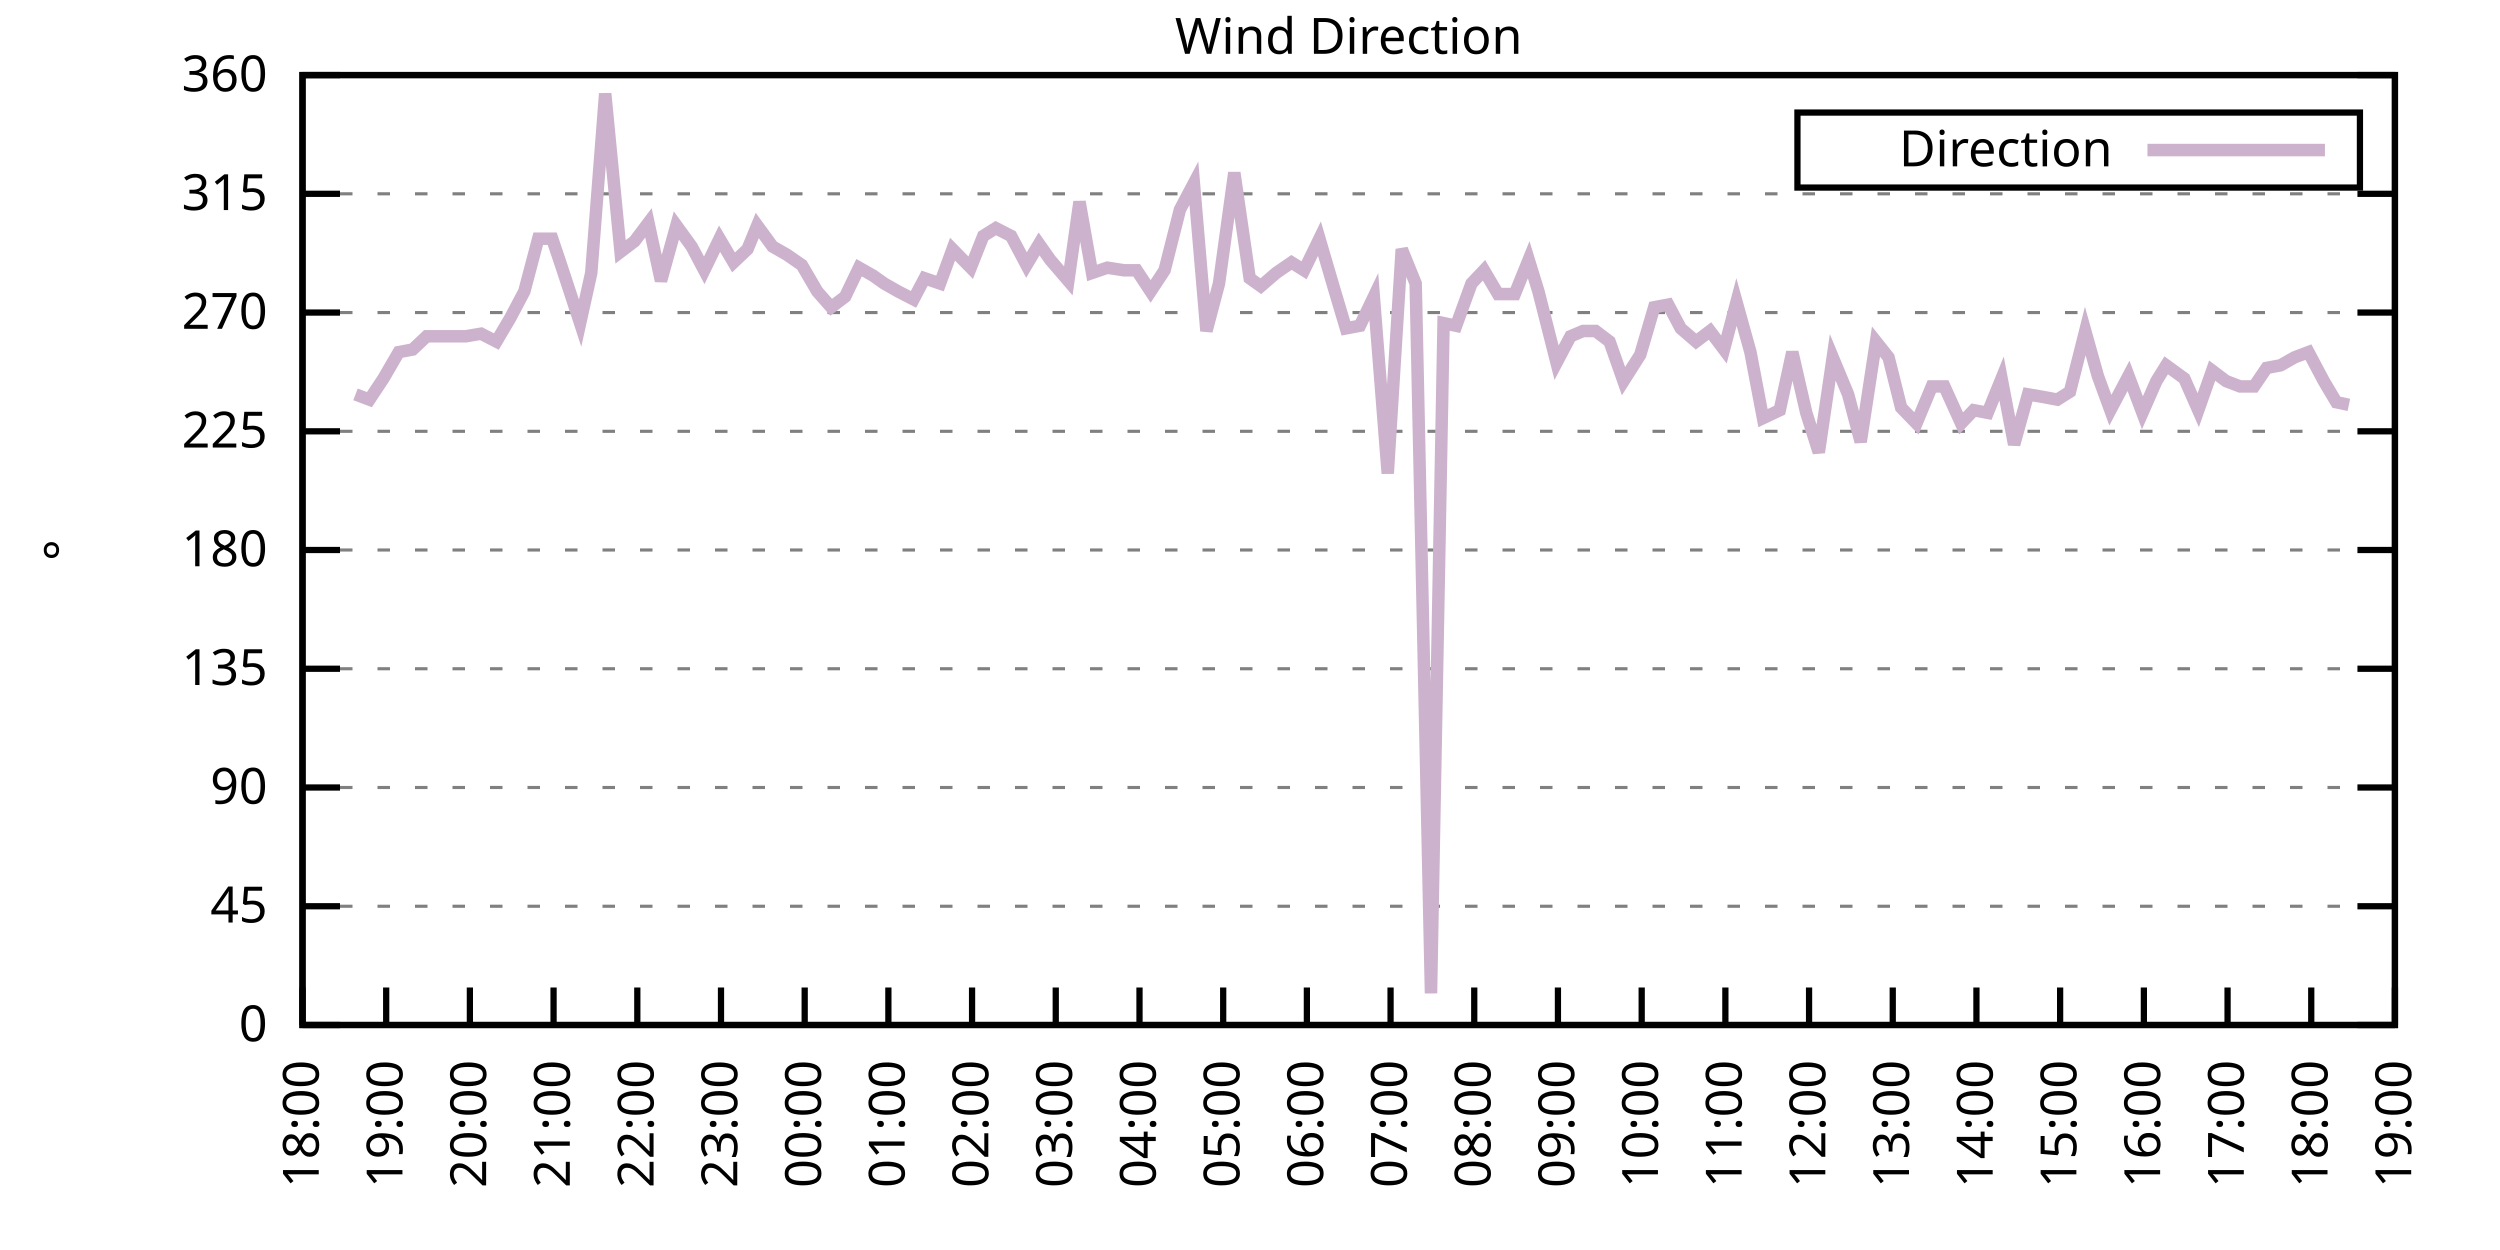
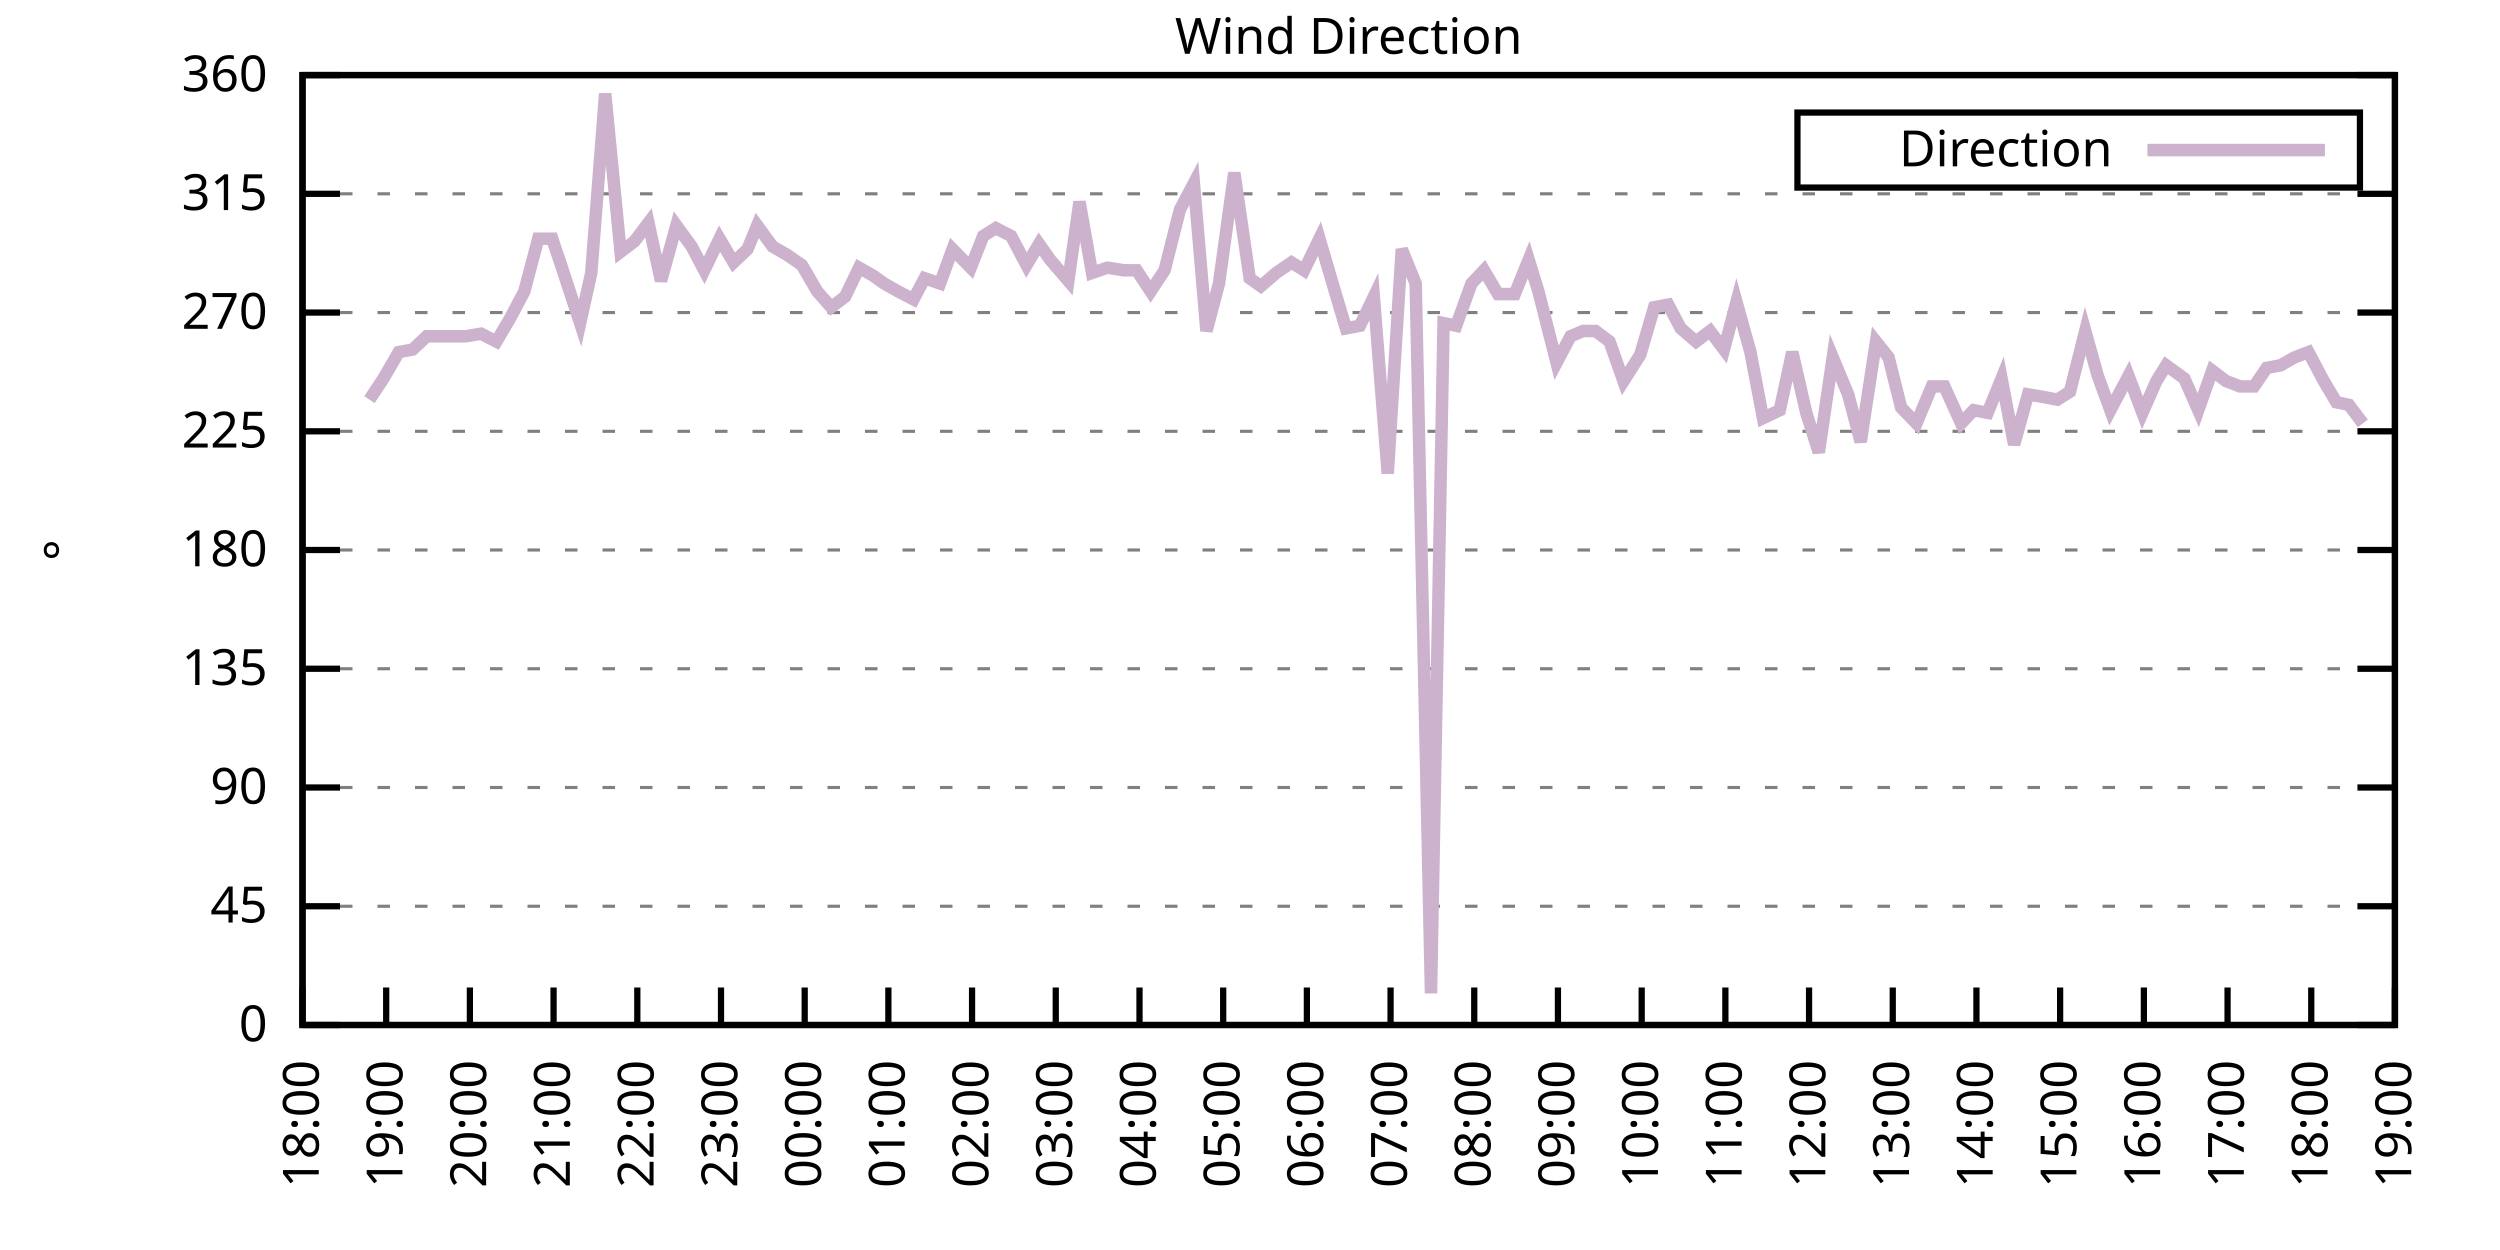
<svg xmlns="http://www.w3.org/2000/svg" xmlns:xlink="http://www.w3.org/1999/xlink" width="400" height="200" viewBox="0 0 400 200">
  <g id="gnuplot_canvas">
    <rect x="0" y="0" width="400" height="200" fill="none" />
    <defs>
      <circle id="gpDot" r="0.5" stroke-width="0.5" stroke="currentColor" />
      <path id="gpPt0" stroke-width="0.333" stroke="currentColor" d="M-1,0 h2 M0,-1 v2" />
      <path id="gpPt1" stroke-width="0.333" stroke="currentColor" d="M-1,-1 L1,1 M1,-1 L-1,1" />
      <path id="gpPt2" stroke-width="0.333" stroke="currentColor" d="M-1,0 L1,0 M0,-1 L0,1 M-1,-1 L1,1 M-1,1 L1,-1" />
      <rect id="gpPt3" stroke-width="0.333" stroke="currentColor" x="-1" y="-1" width="2" height="2" />
      <rect id="gpPt4" stroke-width="0.333" stroke="currentColor" fill="currentColor" x="-1" y="-1" width="2" height="2" />
      <circle id="gpPt5" stroke-width="0.333" stroke="currentColor" cx="0" cy="0" r="1" />
      <use xlink:href="#gpPt5" id="gpPt6" fill="currentColor" stroke="none" />
      <path id="gpPt7" stroke-width="0.333" stroke="currentColor" d="M0,-1.33 L-1.33,0.67 L1.33,0.67 z" />
      <use xlink:href="#gpPt7" id="gpPt8" fill="currentColor" stroke="none" />
      <use xlink:href="#gpPt7" id="gpPt9" stroke="currentColor" transform="rotate(180)" />
      <use xlink:href="#gpPt9" id="gpPt10" fill="currentColor" stroke="none" />
      <use xlink:href="#gpPt3" id="gpPt11" stroke="currentColor" transform="rotate(45)" />
      <use xlink:href="#gpPt11" id="gpPt12" fill="currentColor" stroke="none" />
      <path id="gpPt13" stroke-width="0.333" stroke="currentColor" d="M0,1.330 L1.265,0.411 L0.782,-1.067 L-0.782,-1.076 L-1.265,0.411 z" />
      <use xlink:href="#gpPt13" id="gpPt14" fill="currentColor" stroke="none" />
      <filter id="textbox" filterUnits="objectBoundingBox" x="0" y="0" height="1" width="1">
        <feFlood flood-color="white" flood-opacity="1" result="bgnd" />
        <feComposite in="SourceGraphic" in2="bgnd" operator="atop" />
      </filter>
      <filter id="greybox" filterUnits="objectBoundingBox" x="0" y="0" height="1" width="1">
        <feFlood flood-color="lightgrey" flood-opacity="1" result="grey" />
        <feComposite in="SourceGraphic" in2="grey" operator="atop" />
      </filter>
    </defs>
    <g fill="none" color="white" stroke="currentColor" stroke-width="1.00" stroke-linecap="butt" stroke-linejoin="miter">
</g>
    <g fill="none" color="black" stroke="currentColor" stroke-width="1.00" stroke-linecap="butt" stroke-linejoin="miter">
      <g stroke="none" shape-rendering="crispEdges">
        <polygon fill="rgb(255, 255, 255)" points="48.40,164.00 383.18,164.00 383.18,12.02 48.40,12.02 " />
      </g>
    </g>
    <g fill="none" color="black" stroke="currentColor" stroke-width="1.00" stroke-linecap="butt" stroke-linejoin="miter">
</g>
    <g fill="none" color="black" stroke="black" stroke-width="0.50" stroke-linecap="butt" stroke-linejoin="miter">
</g>
    <g fill="none" color="gray" stroke="currentColor" stroke-width="0.50" stroke-linecap="butt" stroke-linejoin="miter">
      <path stroke="gray" stroke-dasharray="2,4" class="gridline" d="M48.40,164.00 L383.19,164.00  " />
    </g>
    <g fill="none" color="gray" stroke="gray" stroke-width="1.00" stroke-linecap="butt" stroke-linejoin="miter">
</g>
    <g fill="none" color="black" stroke="currentColor" stroke-width="1.00" stroke-linecap="butt" stroke-linejoin="miter">
      <path stroke="black" d="M48.40,164.00 L54.40,164.00 M383.19,164.00 L377.19,164.00  " />
      <g transform="translate(42.80,166.60)" stroke="none" fill="black" font-family="Sans" font-size="8.00" text-anchor="end">
        <text>
          <tspan font-family="Sans"> 0</tspan>
        </text>
      </g>
    </g>
    <g fill="none" color="black" stroke="currentColor" stroke-width="1.00" stroke-linecap="butt" stroke-linejoin="miter">
</g>
    <g fill="none" color="black" stroke="black" stroke-width="0.50" stroke-linecap="butt" stroke-linejoin="miter">
</g>
    <g fill="none" color="gray" stroke="currentColor" stroke-width="0.50" stroke-linecap="butt" stroke-linejoin="miter">
      <path stroke="gray" stroke-dasharray="2,4" class="gridline" d="M48.40,145.00 L383.19,145.00  " />
    </g>
    <g fill="none" color="gray" stroke="gray" stroke-width="1.00" stroke-linecap="butt" stroke-linejoin="miter">
</g>
    <g fill="none" color="black" stroke="currentColor" stroke-width="1.00" stroke-linecap="butt" stroke-linejoin="miter">
      <path stroke="black" d="M48.40,145.00 L54.40,145.00 M383.19,145.00 L377.19,145.00  " />
      <g transform="translate(42.80,147.60)" stroke="none" fill="black" font-family="Sans" font-size="8.00" text-anchor="end">
        <text>
          <tspan font-family="Sans"> 45</tspan>
        </text>
      </g>
    </g>
    <g fill="none" color="black" stroke="currentColor" stroke-width="1.00" stroke-linecap="butt" stroke-linejoin="miter">
</g>
    <g fill="none" color="black" stroke="black" stroke-width="0.50" stroke-linecap="butt" stroke-linejoin="miter">
</g>
    <g fill="none" color="gray" stroke="currentColor" stroke-width="0.50" stroke-linecap="butt" stroke-linejoin="miter">
      <path stroke="gray" stroke-dasharray="2,4" class="gridline" d="M48.40,126.00 L383.19,126.00  " />
    </g>
    <g fill="none" color="gray" stroke="gray" stroke-width="1.00" stroke-linecap="butt" stroke-linejoin="miter">
</g>
    <g fill="none" color="black" stroke="currentColor" stroke-width="1.00" stroke-linecap="butt" stroke-linejoin="miter">
      <path stroke="black" d="M48.40,126.00 L54.40,126.00 M383.19,126.00 L377.19,126.00  " />
      <g transform="translate(42.80,128.60)" stroke="none" fill="black" font-family="Sans" font-size="8.00" text-anchor="end">
        <text>
          <tspan font-family="Sans"> 90</tspan>
        </text>
      </g>
    </g>
    <g fill="none" color="black" stroke="currentColor" stroke-width="1.00" stroke-linecap="butt" stroke-linejoin="miter">
</g>
    <g fill="none" color="black" stroke="black" stroke-width="0.50" stroke-linecap="butt" stroke-linejoin="miter">
</g>
    <g fill="none" color="gray" stroke="currentColor" stroke-width="0.50" stroke-linecap="butt" stroke-linejoin="miter">
      <path stroke="gray" stroke-dasharray="2,4" class="gridline" d="M48.40,107.00 L383.19,107.00  " />
    </g>
    <g fill="none" color="gray" stroke="gray" stroke-width="1.00" stroke-linecap="butt" stroke-linejoin="miter">
</g>
    <g fill="none" color="black" stroke="currentColor" stroke-width="1.00" stroke-linecap="butt" stroke-linejoin="miter">
      <path stroke="black" d="M48.40,107.00 L54.40,107.00 M383.19,107.00 L377.19,107.00  " />
      <g transform="translate(42.80,109.60)" stroke="none" fill="black" font-family="Sans" font-size="8.00" text-anchor="end">
        <text>
          <tspan font-family="Sans"> 135</tspan>
        </text>
      </g>
    </g>
    <g fill="none" color="black" stroke="currentColor" stroke-width="1.00" stroke-linecap="butt" stroke-linejoin="miter">
</g>
    <g fill="none" color="black" stroke="black" stroke-width="0.50" stroke-linecap="butt" stroke-linejoin="miter">
</g>
    <g fill="none" color="gray" stroke="currentColor" stroke-width="0.50" stroke-linecap="butt" stroke-linejoin="miter">
      <path stroke="gray" stroke-dasharray="2,4" class="gridline" d="M48.40,88.00 L383.19,88.00  " />
    </g>
    <g fill="none" color="gray" stroke="gray" stroke-width="1.00" stroke-linecap="butt" stroke-linejoin="miter">
</g>
    <g fill="none" color="black" stroke="currentColor" stroke-width="1.00" stroke-linecap="butt" stroke-linejoin="miter">
      <path stroke="black" d="M48.40,88.00 L54.40,88.00 M383.19,88.00 L377.19,88.00  " />
      <g transform="translate(42.80,90.60)" stroke="none" fill="black" font-family="Sans" font-size="8.00" text-anchor="end">
        <text>
          <tspan font-family="Sans"> 180</tspan>
        </text>
      </g>
    </g>
    <g fill="none" color="black" stroke="currentColor" stroke-width="1.00" stroke-linecap="butt" stroke-linejoin="miter">
</g>
    <g fill="none" color="black" stroke="black" stroke-width="0.50" stroke-linecap="butt" stroke-linejoin="miter">
</g>
    <g fill="none" color="gray" stroke="currentColor" stroke-width="0.50" stroke-linecap="butt" stroke-linejoin="miter">
      <path stroke="gray" stroke-dasharray="2,4" class="gridline" d="M48.40,69.01 L383.19,69.01  " />
    </g>
    <g fill="none" color="gray" stroke="gray" stroke-width="1.00" stroke-linecap="butt" stroke-linejoin="miter">
</g>
    <g fill="none" color="black" stroke="currentColor" stroke-width="1.00" stroke-linecap="butt" stroke-linejoin="miter">
      <path stroke="black" d="M48.40,69.01 L54.40,69.01 M383.19,69.01 L377.19,69.01  " />
      <g transform="translate(42.80,71.61)" stroke="none" fill="black" font-family="Sans" font-size="8.00" text-anchor="end">
        <text>
          <tspan font-family="Sans"> 225</tspan>
        </text>
      </g>
    </g>
    <g fill="none" color="black" stroke="currentColor" stroke-width="1.00" stroke-linecap="butt" stroke-linejoin="miter">
</g>
    <g fill="none" color="black" stroke="black" stroke-width="0.50" stroke-linecap="butt" stroke-linejoin="miter">
</g>
    <g fill="none" color="gray" stroke="currentColor" stroke-width="0.50" stroke-linecap="butt" stroke-linejoin="miter">
      <path stroke="gray" stroke-dasharray="2,4" class="gridline" d="M48.40,50.01 L383.19,50.01  " />
    </g>
    <g fill="none" color="gray" stroke="gray" stroke-width="1.00" stroke-linecap="butt" stroke-linejoin="miter">
</g>
    <g fill="none" color="black" stroke="currentColor" stroke-width="1.00" stroke-linecap="butt" stroke-linejoin="miter">
      <path stroke="black" d="M48.40,50.01 L54.40,50.01 M383.19,50.01 L377.19,50.01  " />
      <g transform="translate(42.80,52.61)" stroke="none" fill="black" font-family="Sans" font-size="8.00" text-anchor="end">
        <text>
          <tspan font-family="Sans"> 270</tspan>
        </text>
      </g>
    </g>
    <g fill="none" color="black" stroke="currentColor" stroke-width="1.00" stroke-linecap="butt" stroke-linejoin="miter">
</g>
    <g fill="none" color="black" stroke="black" stroke-width="0.50" stroke-linecap="butt" stroke-linejoin="miter">
</g>
    <g fill="none" color="gray" stroke="currentColor" stroke-width="0.50" stroke-linecap="butt" stroke-linejoin="miter">
      <path stroke="gray" stroke-dasharray="2,4" class="gridline" d="M48.40,31.01 L383.19,31.01  " />
    </g>
    <g fill="none" color="gray" stroke="gray" stroke-width="1.00" stroke-linecap="butt" stroke-linejoin="miter">
</g>
    <g fill="none" color="black" stroke="currentColor" stroke-width="1.00" stroke-linecap="butt" stroke-linejoin="miter">
      <path stroke="black" d="M48.40,31.01 L54.40,31.01 M383.19,31.01 L377.19,31.01  " />
      <g transform="translate(42.80,33.61)" stroke="none" fill="black" font-family="Sans" font-size="8.00" text-anchor="end">
        <text>
          <tspan font-family="Sans"> 315</tspan>
        </text>
      </g>
    </g>
    <g fill="none" color="black" stroke="currentColor" stroke-width="1.00" stroke-linecap="butt" stroke-linejoin="miter">
</g>
    <g fill="none" color="black" stroke="black" stroke-width="0.50" stroke-linecap="butt" stroke-linejoin="miter">
</g>
    <g fill="none" color="gray" stroke="currentColor" stroke-width="0.50" stroke-linecap="butt" stroke-linejoin="miter">
      <path stroke="gray" stroke-dasharray="2,4" class="gridline" d="M48.40,12.01 L383.19,12.01  " />
    </g>
    <g fill="none" color="gray" stroke="gray" stroke-width="1.00" stroke-linecap="butt" stroke-linejoin="miter">
</g>
    <g fill="none" color="black" stroke="currentColor" stroke-width="1.00" stroke-linecap="butt" stroke-linejoin="miter">
      <path stroke="black" d="M48.40,12.01 L54.40,12.01 M383.19,12.01 L377.19,12.01  " />
      <g transform="translate(42.80,14.61)" stroke="none" fill="black" font-family="Sans" font-size="8.00" text-anchor="end">
        <text>
          <tspan font-family="Sans"> 360</tspan>
        </text>
      </g>
    </g>
    <g fill="none" color="black" stroke="currentColor" stroke-width="1.00" stroke-linecap="butt" stroke-linejoin="miter">
      <path stroke="black" d="M48.40,164.00 L48.40,158.00  " />
      <g transform="translate(51.00,169.60) rotate(270.00)" stroke="none" fill="black" font-family="Sans" font-size="8.00" text-anchor="end">
        <text>
          <tspan font-family="Sans">18:00</tspan>
        </text>
      </g>
    </g>
    <g fill="none" color="black" stroke="currentColor" stroke-width="1.00" stroke-linecap="butt" stroke-linejoin="miter">
      <path stroke="black" d="M61.79,164.00 L61.79,158.00  " />
      <g transform="translate(64.39,169.60) rotate(270.00)" stroke="none" fill="black" font-family="Sans" font-size="8.00" text-anchor="end">
        <text>
          <tspan font-family="Sans">19:00</tspan>
        </text>
      </g>
    </g>
    <g fill="none" color="black" stroke="currentColor" stroke-width="1.00" stroke-linecap="butt" stroke-linejoin="miter">
      <path stroke="black" d="M75.18,164.00 L75.18,158.00  " />
      <g transform="translate(77.78,169.60) rotate(270.00)" stroke="none" fill="black" font-family="Sans" font-size="8.00" text-anchor="end">
        <text>
          <tspan font-family="Sans">20:00</tspan>
        </text>
      </g>
    </g>
    <g fill="none" color="black" stroke="currentColor" stroke-width="1.00" stroke-linecap="butt" stroke-linejoin="miter">
      <path stroke="black" d="M88.57,164.00 L88.57,158.00  " />
      <g transform="translate(91.17,169.60) rotate(270.00)" stroke="none" fill="black" font-family="Sans" font-size="8.00" text-anchor="end">
        <text>
          <tspan font-family="Sans">21:00</tspan>
        </text>
      </g>
    </g>
    <g fill="none" color="black" stroke="currentColor" stroke-width="1.00" stroke-linecap="butt" stroke-linejoin="miter">
      <path stroke="black" d="M101.97,164.00 L101.97,158.00  " />
      <g transform="translate(104.57,169.60) rotate(270.00)" stroke="none" fill="black" font-family="Sans" font-size="8.00" text-anchor="end">
        <text>
          <tspan font-family="Sans">22:00</tspan>
        </text>
      </g>
    </g>
    <g fill="none" color="black" stroke="currentColor" stroke-width="1.00" stroke-linecap="butt" stroke-linejoin="miter">
      <path stroke="black" d="M115.36,164.00 L115.36,158.00  " />
      <g transform="translate(117.96,169.60) rotate(270.00)" stroke="none" fill="black" font-family="Sans" font-size="8.00" text-anchor="end">
        <text>
          <tspan font-family="Sans">23:00</tspan>
        </text>
      </g>
    </g>
    <g fill="none" color="black" stroke="currentColor" stroke-width="1.00" stroke-linecap="butt" stroke-linejoin="miter">
      <path stroke="black" d="M128.75,164.00 L128.75,158.00  " />
      <g transform="translate(131.35,169.60) rotate(270.00)" stroke="none" fill="black" font-family="Sans" font-size="8.00" text-anchor="end">
        <text>
          <tspan font-family="Sans">00:00</tspan>
        </text>
      </g>
    </g>
    <g fill="none" color="black" stroke="currentColor" stroke-width="1.00" stroke-linecap="butt" stroke-linejoin="miter">
      <path stroke="black" d="M142.14,164.00 L142.14,158.00  " />
      <g transform="translate(144.74,169.60) rotate(270.00)" stroke="none" fill="black" font-family="Sans" font-size="8.00" text-anchor="end">
        <text>
          <tspan font-family="Sans">01:00</tspan>
        </text>
      </g>
    </g>
    <g fill="none" color="black" stroke="currentColor" stroke-width="1.00" stroke-linecap="butt" stroke-linejoin="miter">
      <path stroke="black" d="M155.53,164.00 L155.53,158.00  " />
      <g transform="translate(158.13,169.60) rotate(270.00)" stroke="none" fill="black" font-family="Sans" font-size="8.00" text-anchor="end">
        <text>
          <tspan font-family="Sans">02:00</tspan>
        </text>
      </g>
    </g>
    <g fill="none" color="black" stroke="currentColor" stroke-width="1.00" stroke-linecap="butt" stroke-linejoin="miter">
      <path stroke="black" d="M168.92,164.00 L168.92,158.00  " />
      <g transform="translate(171.52,169.60) rotate(270.00)" stroke="none" fill="black" font-family="Sans" font-size="8.00" text-anchor="end">
        <text>
          <tspan font-family="Sans">03:00</tspan>
        </text>
      </g>
    </g>
    <g fill="none" color="black" stroke="currentColor" stroke-width="1.00" stroke-linecap="butt" stroke-linejoin="miter">
      <path stroke="black" d="M182.32,164.00 L182.32,158.00  " />
      <g transform="translate(184.92,169.60) rotate(270.00)" stroke="none" fill="black" font-family="Sans" font-size="8.00" text-anchor="end">
        <text>
          <tspan font-family="Sans">04:00</tspan>
        </text>
      </g>
    </g>
    <g fill="none" color="black" stroke="currentColor" stroke-width="1.00" stroke-linecap="butt" stroke-linejoin="miter">
      <path stroke="black" d="M195.71,164.00 L195.71,158.00  " />
      <g transform="translate(198.31,169.60) rotate(270.00)" stroke="none" fill="black" font-family="Sans" font-size="8.00" text-anchor="end">
        <text>
          <tspan font-family="Sans">05:00</tspan>
        </text>
      </g>
    </g>
    <g fill="none" color="black" stroke="currentColor" stroke-width="1.00" stroke-linecap="butt" stroke-linejoin="miter">
      <path stroke="black" d="M209.10,164.00 L209.10,158.00  " />
      <g transform="translate(211.70,169.60) rotate(270.00)" stroke="none" fill="black" font-family="Sans" font-size="8.00" text-anchor="end">
        <text>
          <tspan font-family="Sans">06:00</tspan>
        </text>
      </g>
    </g>
    <g fill="none" color="black" stroke="currentColor" stroke-width="1.00" stroke-linecap="butt" stroke-linejoin="miter">
      <path stroke="black" d="M222.49,164.00 L222.49,158.00  " />
      <g transform="translate(225.09,169.60) rotate(270.00)" stroke="none" fill="black" font-family="Sans" font-size="8.00" text-anchor="end">
        <text>
          <tspan font-family="Sans">07:00</tspan>
        </text>
      </g>
    </g>
    <g fill="none" color="black" stroke="currentColor" stroke-width="1.00" stroke-linecap="butt" stroke-linejoin="miter">
      <path stroke="black" d="M235.88,164.00 L235.88,158.00  " />
      <g transform="translate(238.48,169.60) rotate(270.00)" stroke="none" fill="black" font-family="Sans" font-size="8.00" text-anchor="end">
        <text>
          <tspan font-family="Sans">08:00</tspan>
        </text>
      </g>
    </g>
    <g fill="none" color="black" stroke="currentColor" stroke-width="1.00" stroke-linecap="butt" stroke-linejoin="miter">
      <path stroke="black" d="M249.27,164.00 L249.27,158.00  " />
      <g transform="translate(251.87,169.60) rotate(270.00)" stroke="none" fill="black" font-family="Sans" font-size="8.00" text-anchor="end">
        <text>
          <tspan font-family="Sans">09:00</tspan>
        </text>
      </g>
    </g>
    <g fill="none" color="black" stroke="currentColor" stroke-width="1.00" stroke-linecap="butt" stroke-linejoin="miter">
      <path stroke="black" d="M262.67,164.00 L262.67,158.00  " />
      <g transform="translate(265.27,169.60) rotate(270.00)" stroke="none" fill="black" font-family="Sans" font-size="8.00" text-anchor="end">
        <text>
          <tspan font-family="Sans">10:00</tspan>
        </text>
      </g>
    </g>
    <g fill="none" color="black" stroke="currentColor" stroke-width="1.00" stroke-linecap="butt" stroke-linejoin="miter">
      <path stroke="black" d="M276.06,164.00 L276.06,158.00  " />
      <g transform="translate(278.66,169.60) rotate(270.00)" stroke="none" fill="black" font-family="Sans" font-size="8.00" text-anchor="end">
        <text>
          <tspan font-family="Sans">11:00</tspan>
        </text>
      </g>
    </g>
    <g fill="none" color="black" stroke="currentColor" stroke-width="1.00" stroke-linecap="butt" stroke-linejoin="miter">
      <path stroke="black" d="M289.45,164.00 L289.45,158.00  " />
      <g transform="translate(292.05,169.60) rotate(270.00)" stroke="none" fill="black" font-family="Sans" font-size="8.00" text-anchor="end">
        <text>
          <tspan font-family="Sans">12:00</tspan>
        </text>
      </g>
    </g>
    <g fill="none" color="black" stroke="currentColor" stroke-width="1.00" stroke-linecap="butt" stroke-linejoin="miter">
      <path stroke="black" d="M302.84,164.00 L302.84,158.00  " />
      <g transform="translate(305.44,169.60) rotate(270.00)" stroke="none" fill="black" font-family="Sans" font-size="8.00" text-anchor="end">
        <text>
          <tspan font-family="Sans">13:00</tspan>
        </text>
      </g>
    </g>
    <g fill="none" color="black" stroke="currentColor" stroke-width="1.00" stroke-linecap="butt" stroke-linejoin="miter">
      <path stroke="black" d="M316.23,164.00 L316.23,158.00  " />
      <g transform="translate(318.83,169.60) rotate(270.00)" stroke="none" fill="black" font-family="Sans" font-size="8.00" text-anchor="end">
        <text>
          <tspan font-family="Sans">14:00</tspan>
        </text>
      </g>
    </g>
    <g fill="none" color="black" stroke="currentColor" stroke-width="1.00" stroke-linecap="butt" stroke-linejoin="miter">
      <path stroke="black" d="M329.62,164.00 L329.62,158.00  " />
      <g transform="translate(332.22,169.60) rotate(270.00)" stroke="none" fill="black" font-family="Sans" font-size="8.00" text-anchor="end">
        <text>
          <tspan font-family="Sans">15:00</tspan>
        </text>
      </g>
    </g>
    <g fill="none" color="black" stroke="currentColor" stroke-width="1.00" stroke-linecap="butt" stroke-linejoin="miter">
      <path stroke="black" d="M343.02,164.00 L343.02,158.00  " />
      <g transform="translate(345.62,169.60) rotate(270.00)" stroke="none" fill="black" font-family="Sans" font-size="8.00" text-anchor="end">
        <text>
          <tspan font-family="Sans">16:00</tspan>
        </text>
      </g>
    </g>
    <g fill="none" color="black" stroke="currentColor" stroke-width="1.00" stroke-linecap="butt" stroke-linejoin="miter">
      <path stroke="black" d="M356.41,164.00 L356.41,158.00  " />
      <g transform="translate(359.01,169.60) rotate(270.00)" stroke="none" fill="black" font-family="Sans" font-size="8.00" text-anchor="end">
        <text>
          <tspan font-family="Sans">17:00</tspan>
        </text>
      </g>
    </g>
    <g fill="none" color="black" stroke="currentColor" stroke-width="1.00" stroke-linecap="butt" stroke-linejoin="miter">
      <path stroke="black" d="M369.80,164.00 L369.80,158.00  " />
      <g transform="translate(372.40,169.60) rotate(270.00)" stroke="none" fill="black" font-family="Sans" font-size="8.00" text-anchor="end">
        <text>
          <tspan font-family="Sans">18:00</tspan>
        </text>
      </g>
    </g>
    <g fill="none" color="black" stroke="currentColor" stroke-width="1.00" stroke-linecap="butt" stroke-linejoin="miter">
      <path stroke="black" d="M383.19,164.00 L383.19,158.00  " />
      <g transform="translate(385.79,169.60) rotate(270.00)" stroke="none" fill="black" font-family="Sans" font-size="8.00" text-anchor="end">
        <text>
          <tspan font-family="Sans">19:00</tspan>
        </text>
      </g>
    </g>
    <g fill="none" color="black" stroke="currentColor" stroke-width="1.00" stroke-linecap="butt" stroke-linejoin="miter">
</g>
    <g fill="none" color="black" stroke="currentColor" stroke-width="1.00" stroke-linecap="butt" stroke-linejoin="miter">
      <path stroke="black" d="M48.40,12.01 L48.40,164.00 L383.19,164.00 L383.19,12.01 L48.40,12.01 Z  " />
    </g>
    <g fill="none" color="black" stroke="currentColor" stroke-width="1.00" stroke-linecap="butt" stroke-linejoin="miter">
</g>
    <g fill="none" color="black" stroke="currentColor" stroke-width="1.00" stroke-linecap="butt" stroke-linejoin="miter">
      <path stroke="black" d="M287.59,30.01 L287.59,18.01 L377.59,18.01 L377.59,30.01 L287.59,30.01 Z  " />
    </g>
    <g id="Wind_direction_plot_1">
      <g fill="none" color="white" stroke="black" stroke-width="2.00" stroke-linecap="butt" stroke-linejoin="miter">
</g>
      <g fill="none" color="black" stroke="currentColor" stroke-width="2.00" stroke-linecap="butt" stroke-linejoin="miter">
        <g transform="translate(337.99,26.61)" stroke="none" fill="black" font-family="Sans" font-size="8.00" text-anchor="end">
          <text>
            <tspan font-family="Sans">Direction</tspan>
          </text>
        </g>
      </g>
      <g fill="none" color="black" stroke="currentColor" stroke-width="2.00" stroke-linecap="butt" stroke-linejoin="miter">
-         <path stroke="rgb(204, 178, 204)" d="M343.59,24.01 L371.99,24.01 M56.88,63.10 L59.11,63.94 L61.35,60.56 L63.80,56.34 L66.03,55.92 L68.26,53.81   L70.50,53.81 L72.28,53.81 L74.51,53.81 L76.97,53.39 L79.42,54.65 L81.66,50.85 L83.89,46.63 L86.12,38.19   L88.35,38.19 L89.91,42.83 L92.82,51.70 L94.60,43.67 L96.83,14.97 L99.29,40.30 L101.52,38.61 L103.75,35.65   L105.76,44.94 L108.22,36.08 L110.67,39.45 L112.68,43.25 L115.13,38.19 L117.37,41.99 L119.60,39.87 L121.16,36.08   L123.62,39.45 L125.85,40.72 L128.30,42.41 L130.76,46.63 L132.99,49.16 L135.22,47.47 L137.45,42.83 L139.69,44.10   L141.47,45.36 L143.70,46.63 L146.16,47.90 L147.94,44.52 L150.40,45.36 L152.41,39.87 L155.31,42.83 L157.32,37.76   L159.33,36.50 L161.78,37.76 L164.24,42.41 L166.25,39.03 L168.03,41.56 L170.93,44.94 L172.72,32.28 L174.73,43.67   L177.18,42.83 L179.86,43.25 L181.87,43.25 L184.10,46.63 L186.33,43.25 L188.79,33.54 L191.02,29.32 L193.03,52.96   L195.04,45.36 L197.49,27.63 L199.95,44.52 L201.73,45.79 L204.19,43.67 L206.64,41.99 L208.65,43.25 L211.11,38.19   L213.34,45.79 L215.35,52.54 L217.58,52.12 L219.81,47.47 L222.04,75.76 L224.28,39.87 L226.51,45.36 L228.96,158.93   L230.97,51.70 L232.98,52.12 L235.44,45.36 L237.44,43.25 L239.68,47.05 L242.36,47.05 L244.59,41.56 L246.15,46.63   L249.05,58.03 L251.28,53.81 L253.29,52.96 L255.30,52.96 L257.53,54.65 L259.76,60.98 L262.44,56.76 L264.67,49.16   L266.91,48.74 L268.92,52.54 L271.37,54.65 L273.60,52.96 L275.83,55.92 L277.84,48.32 L280.07,56.34 L282.08,66.90   L284.76,65.63 L286.77,56.34 L289.00,66.05 L291.01,72.38 L293.24,57.18 L295.70,63.10 L297.71,70.70 L300.16,54.65   L302.17,57.18 L304.18,65.21 L306.63,67.74 L309.09,61.83 L311.10,61.83 L313.78,67.74 L315.79,65.63 L318.02,66.05   L320.25,60.56 L322.26,71.12 L324.49,63.10 L326.95,63.52 L329.18,63.94 L331.19,62.67 L333.64,52.96 L335.65,60.14   L337.66,65.63 L340.56,60.14 L342.79,66.05 L345.02,60.98 L346.59,58.45 L349.49,60.56 L351.72,65.63 L353.95,59.30   L356.18,60.98 L358.42,61.83 L360.65,61.83 L362.66,58.87 L364.89,58.45 L367.12,57.18 L369.35,56.34 L371.81,60.98   L373.82,64.36 L375.82,64.78  " />
+         <path stroke="rgb(204, 178, 204)" d="M343.59,24.01 L371.99,24.01 M59.11,63.94 L61.35,60.56 L63.80,56.34 L66.03,55.92 L68.26,53.81 L70.50,53.81   L72.28,53.81 L74.51,53.81 L76.97,53.39 L79.42,54.65 L81.66,50.85 L83.89,46.63 L86.12,38.19 L88.35,38.19   L89.91,42.83 L92.82,51.70 L94.60,43.67 L96.83,14.97 L99.29,40.30 L101.52,38.61 L103.75,35.65 L105.76,44.94   L108.22,36.08 L110.67,39.45 L112.68,43.25 L115.13,38.19 L117.37,41.99 L119.60,39.87 L121.16,36.08 L123.62,39.45   L125.85,40.72 L128.30,42.41 L130.76,46.63 L132.99,49.16 L135.22,47.47 L137.45,42.83 L139.69,44.10 L141.47,45.36   L143.70,46.63 L146.16,47.90 L147.94,44.52 L150.40,45.36 L152.41,39.87 L155.31,42.83 L157.32,37.76 L159.33,36.50   L161.78,37.76 L164.24,42.41 L166.25,39.03 L168.03,41.56 L170.93,44.94 L172.72,32.28 L174.73,43.67 L177.18,42.83   L179.86,43.25 L181.87,43.25 L184.10,46.63 L186.33,43.25 L188.79,33.54 L191.02,29.32 L193.03,52.96 L195.04,45.36   L197.49,27.63 L199.95,44.52 L201.73,45.79 L204.19,43.67 L206.64,41.99 L208.65,43.25 L211.11,38.19 L213.34,45.79   L215.35,52.54 L217.58,52.12 L219.81,47.47 L222.04,75.76 L224.28,39.87 L226.51,45.36 L228.96,158.93 L230.97,51.70   L232.98,52.12 L235.44,45.36 L237.44,43.25 L239.68,47.05 L242.36,47.05 L244.59,41.56 L246.15,46.63 L249.05,58.03   L251.28,53.81 L253.29,52.96 L255.30,52.96 L257.53,54.65 L259.76,60.98 L262.44,56.76 L264.67,49.16 L266.91,48.74   L268.92,52.54 L271.37,54.65 L273.60,52.96 L275.83,55.92 L277.84,48.32 L280.07,56.34 L282.08,66.90 L284.76,65.63   L286.77,56.34 L289.00,66.05 L291.01,72.38 L293.24,57.18 L295.70,63.10 L297.71,70.70 L300.16,54.65 L302.17,57.18   L304.18,65.21 L306.63,67.74 L309.09,61.83 L311.10,61.83 L313.78,67.74 L315.79,65.63 L318.02,66.05 L320.25,60.56   L322.26,71.12 L324.49,63.10 L326.95,63.52 L329.18,63.94 L331.19,62.67 L333.64,52.96 L335.65,60.14 L337.66,65.63   L340.56,60.14 L342.79,66.05 L345.02,60.98 L346.59,58.45 L349.49,60.56 L351.72,65.63 L353.95,59.30 L356.18,60.98   L358.42,61.83 L360.65,61.83 L362.66,58.87 L364.89,58.45 L367.12,57.18 L369.35,56.34 L371.81,60.98 L373.82,64.36   L375.82,64.78 L378.06,67.74  " />
      </g>
    </g>
    <g fill="none" color="black" stroke="currentColor" stroke-width="2.00" stroke-linecap="butt" stroke-linejoin="miter">
</g>
    <g fill="none" color="black" stroke="black" stroke-width="1.00" stroke-linecap="butt" stroke-linejoin="miter">
</g>
    <g fill="none" color="black" stroke="currentColor" stroke-width="1.00" stroke-linecap="butt" stroke-linejoin="miter">
      <path stroke="black" d="M48.40,12.01 L48.40,164.00 L383.19,164.00 L383.19,12.01 L48.40,12.01 Z  " />
      <g transform="translate(12.80,88.01) rotate(270.00)" stroke="none" fill="black" font-family="Sans" font-size="8.00" text-anchor="middle">
        <text>
          <tspan font-family="Sans">°</tspan>
        </text>
      </g>
    </g>
    <g fill="none" color="black" stroke="currentColor" stroke-width="1.00" stroke-linecap="butt" stroke-linejoin="miter">
</g>
    <g fill="none" color="black" stroke="currentColor" stroke-width="1.00" stroke-linecap="butt" stroke-linejoin="miter">
      <g transform="translate(215.79,8.61)" stroke="none" fill="black" font-family="Sans" font-size="8.00" text-anchor="middle">
        <text>
          <tspan font-family="Sans">Wind Direction</tspan>
        </text>
      </g>
    </g>
    <g fill="none" color="black" stroke="currentColor" stroke-width="1.00" stroke-linecap="butt" stroke-linejoin="miter">
</g>
  </g>
</svg>
